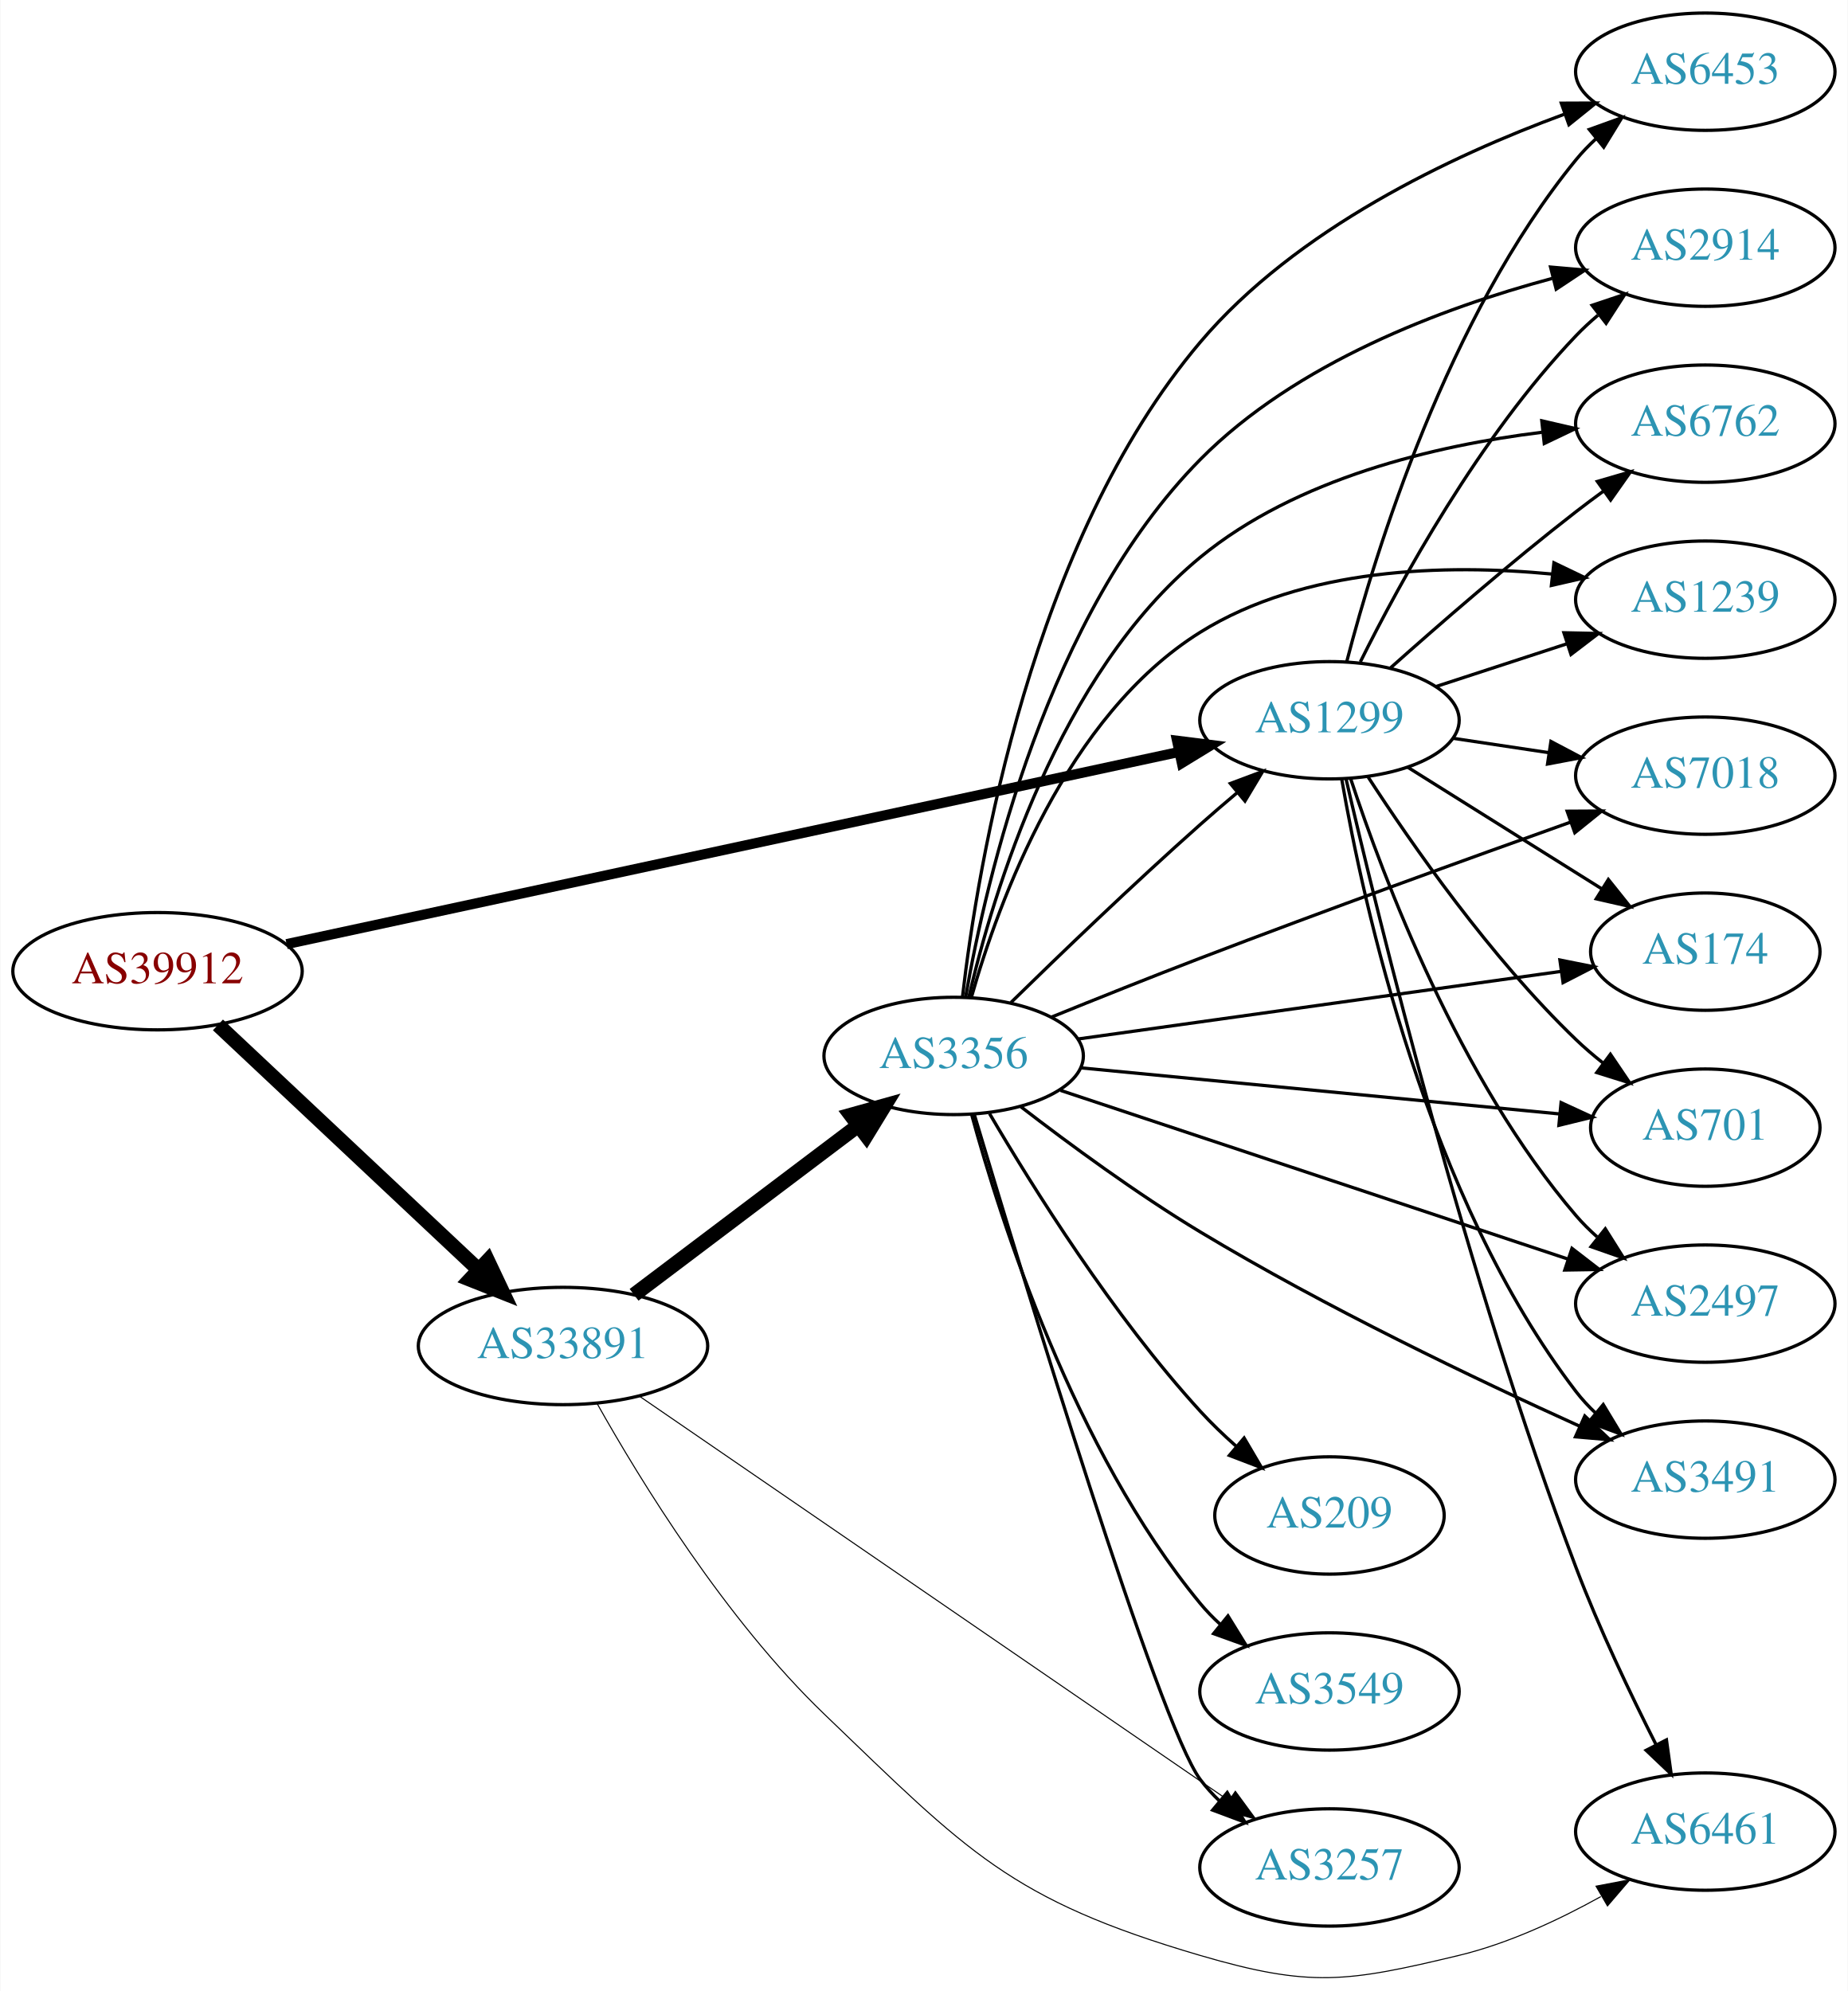
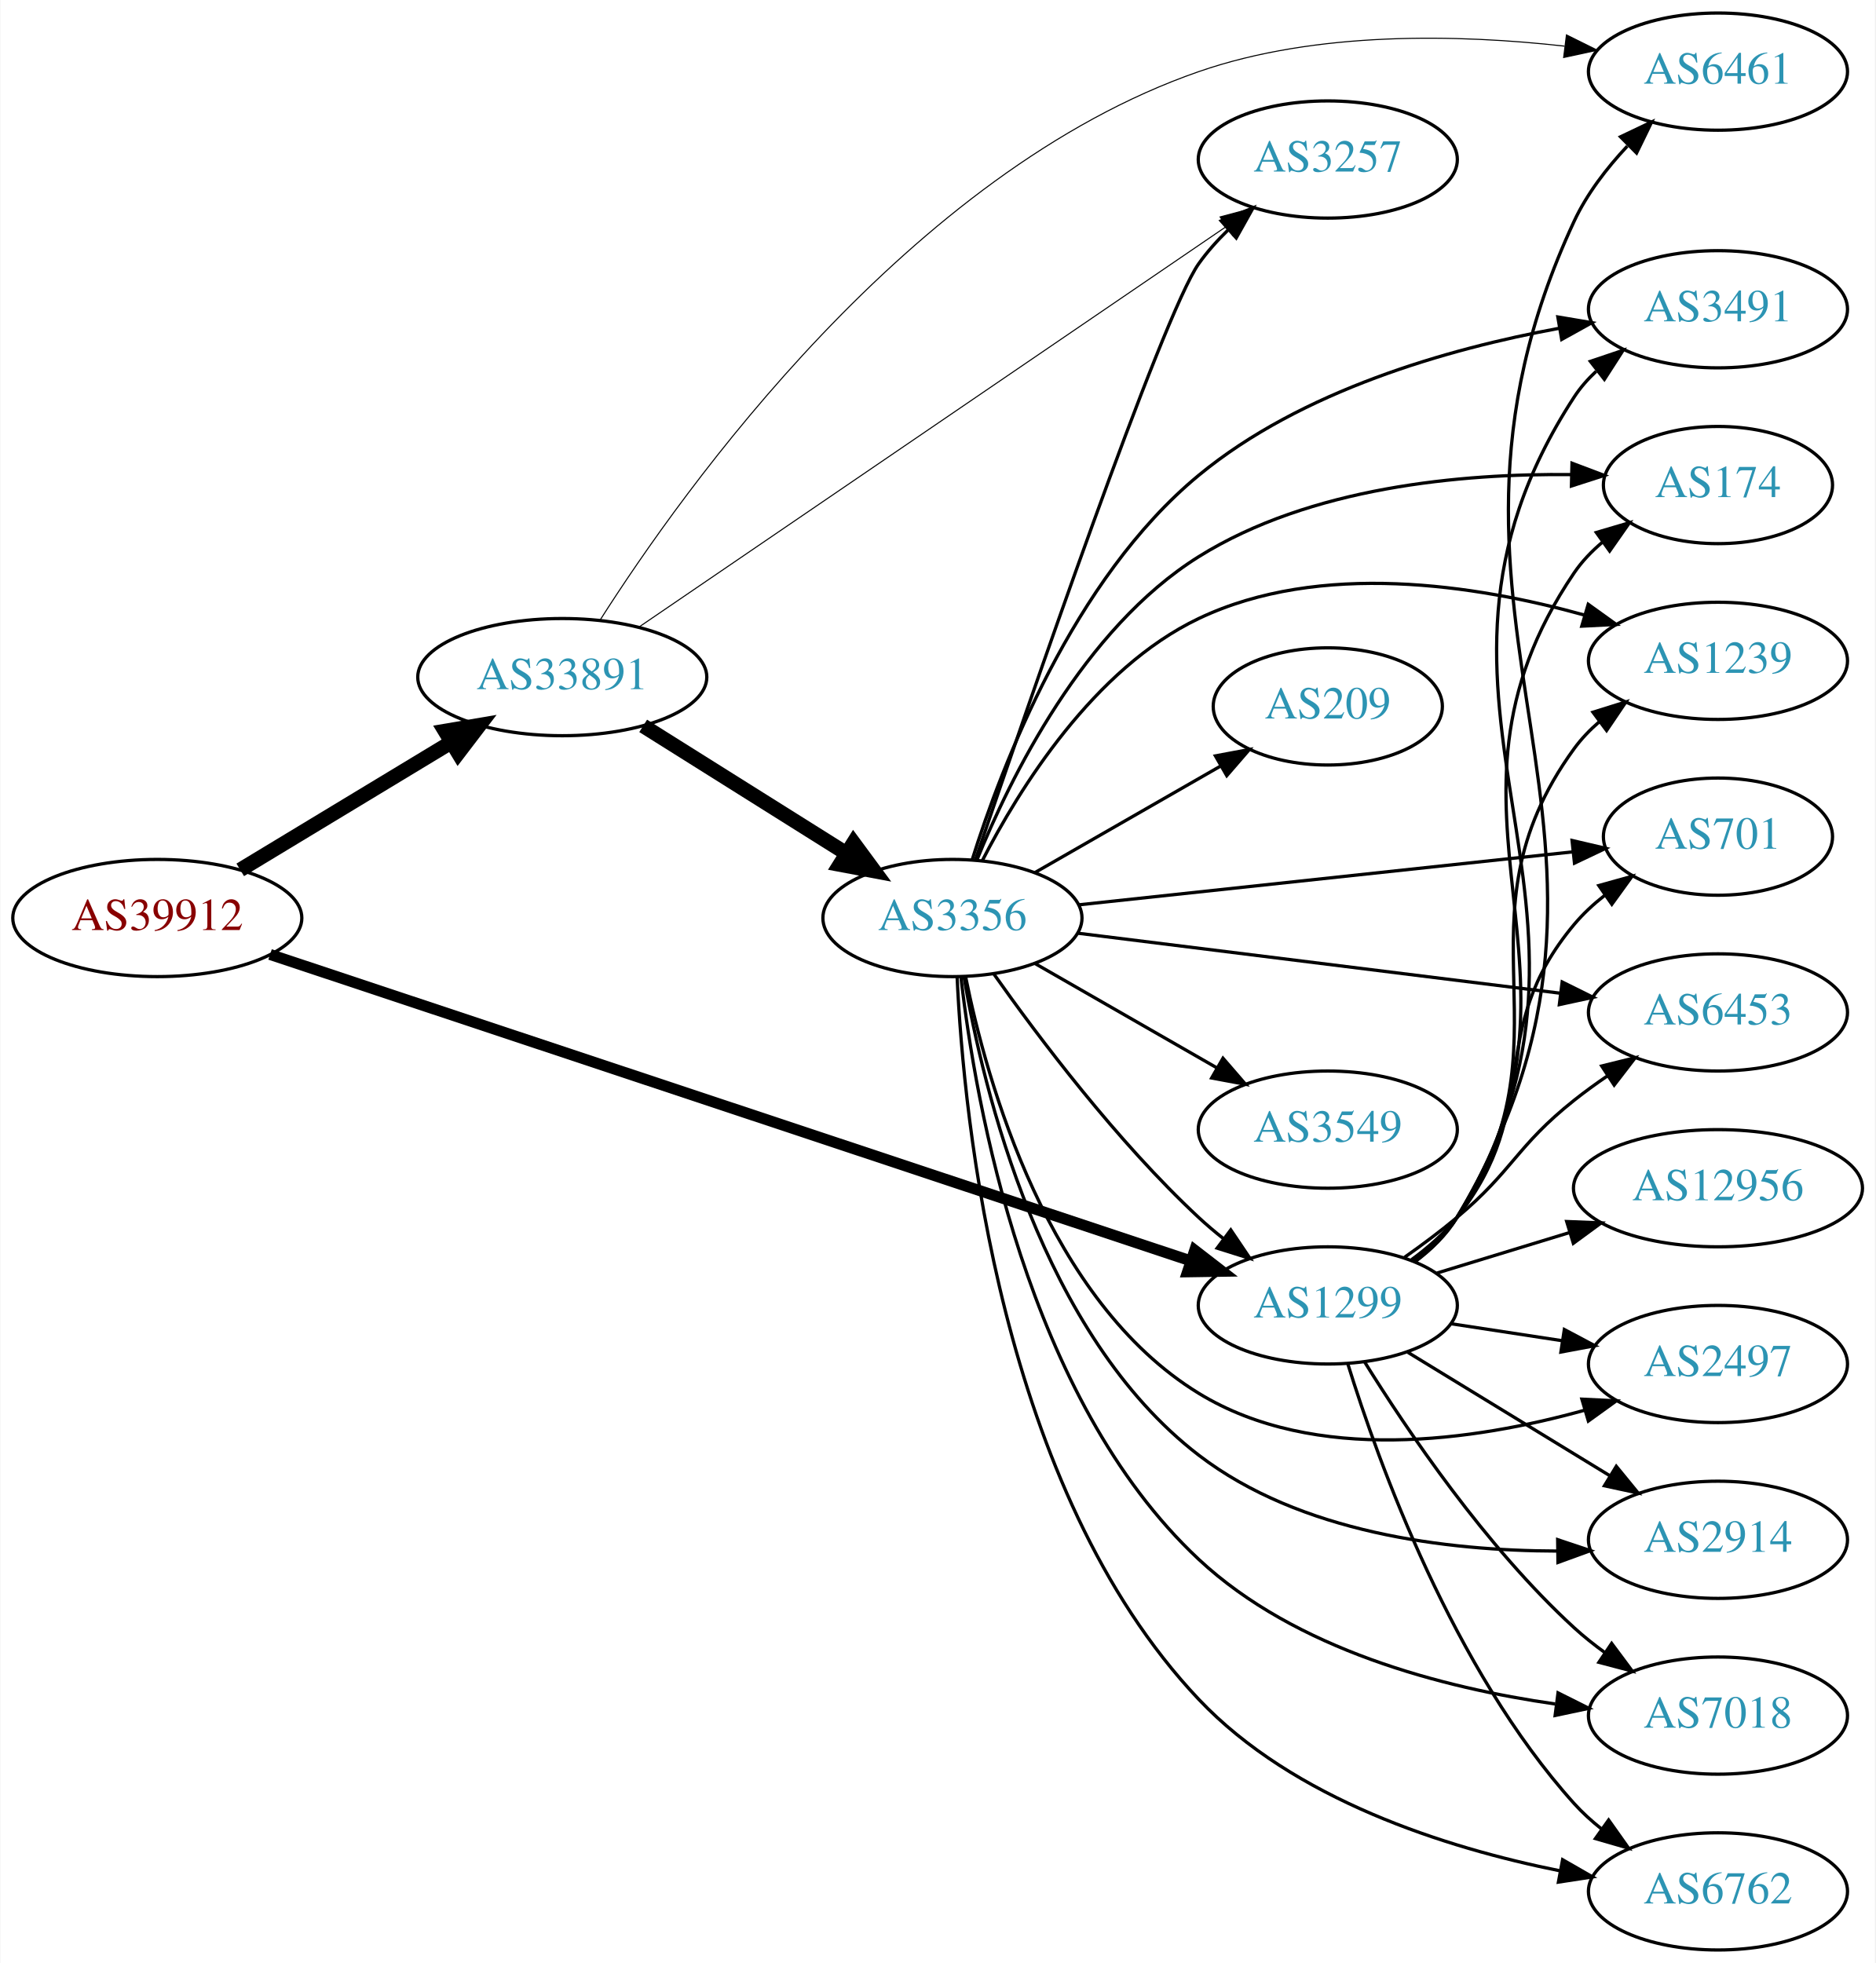
- <svg xmlns="http://www.w3.org/2000/svg" xmlns:xlink="http://www.w3.org/1999/xlink" width="567pt" height="611pt" viewBox="0.00 0.00 566.66 610.91">
-   <g id="graph0" class="graph" transform="scale(1 1) rotate(0) translate(4 606.908)">
-     <polygon fill="white" stroke="none" points="-4,4 -4,-606.908 562.663,-606.908 562.663,4 -4,4" />
+ <svg xmlns="http://www.w3.org/2000/svg" xmlns:xlink="http://www.w3.org/1999/xlink" width="576pt" height="603pt" viewBox="0.00 0.00 575.76 603.00">
+   <g id="graph0" class="graph" transform="scale(1 1) rotate(0) translate(4 599)">
+     <polygon fill="white" stroke="none" points="-4,4 -4,-599 571.762,-599 571.762,4 -4,4" />
    <g id="node1" class="node">
      <g id="a_node1">
        <a xlink:href="/asn/39912" xlink:title="AS39912 ~ oja.at GmbH [AT]">
-           <ellipse fill="#ffffff" stroke="black" cx="44.196" cy="-308.908" rx="44.393" ry="18" />
-           <text text-anchor="middle" x="44.196" y="-305.208" font-family="Times,serif" font-size="14.00" fill="#880000">AS39912</text>
+           <ellipse fill="#ffffff" stroke="black" cx="44.196" cy="-317" rx="44.393" ry="18" />
+           <text text-anchor="middle" x="44.196" y="-313.3" font-family="Times,serif" font-size="14.00" fill="#880000">AS39912</text>
        </a>
      </g>
    </g>
    <g id="node2" class="node">
      <g id="a_node2">
        <a xlink:href="/asn/1299" xlink:title="AS1299 ~ Telia Carrier [EU]">
-           <ellipse fill="#ffffff" stroke="black" cx="403.724" cy="-385.908" rx="39.794" ry="18" />
-           <text text-anchor="middle" x="403.724" y="-382.208" font-family="Times,serif" font-size="14.00" fill="#2c94b3">AS1299</text>
+           <ellipse fill="#ffffff" stroke="black" cx="403.724" cy="-198" rx="39.794" ry="18" />
+           <text text-anchor="middle" x="403.724" y="-194.3" font-family="Times,serif" font-size="14.00" fill="#2c94b3">AS1299</text>
        </a>
      </g>
    </g>
    <g id="edge1" class="edge">
-       <path fill="none" stroke="black" stroke-width="3.094" d="M83.797,-317.222C150.4,-331.566 286.566,-360.892 357.497,-376.168" />
-       <polygon fill="black" stroke="black" stroke-width="3.094" points="356.96,-379.633 367.472,-378.316 358.434,-372.789 356.96,-379.633" />
+       <path fill="none" stroke="black" stroke-width="3.375" d="M78.831,-305.805C144.659,-283.895 290.295,-235.421 361.672,-211.664" />
+       <polygon fill="black" stroke="black" stroke-width="3.375" points="362.852,-214.96 371.235,-208.481 360.641,-208.318 362.852,-214.96" />
    </g>
    <g id="node3" class="node">
      <g id="a_node3">
        <a xlink:href="/asn/33891" xlink:title="AS33891 ~ CORE-BACKBONE GMBH GLOBAL NETWORK [DE]">
-           <ellipse fill="#ffffff" stroke="black" cx="168.588" cy="-193.908" rx="44.393" ry="18" />
-           <text text-anchor="middle" x="168.588" y="-190.208" font-family="Times,serif" font-size="14.00" fill="#2c94b3">AS33891</text>
+           <ellipse fill="#ffffff" stroke="black" cx="168.588" cy="-391" rx="44.393" ry="18" />
+           <text text-anchor="middle" x="168.588" y="-387.3" font-family="Times,serif" font-size="14.00" fill="#2c94b3">AS33891</text>
        </a>
      </g>
    </g>
    <g id="edge2" class="edge">
-       <path fill="none" stroke="black" stroke-width="4.5" d="M62.732,-292.432C83.636,-272.791 118.721,-239.824 142.494,-217.488" />
-       <polygon fill="black" stroke="black" stroke-width="4.5" points="145.493,-220.072 150.085,-210.355 140.101,-214.333 145.493,-220.072" />
+       <path fill="none" stroke="black" stroke-width="4.5" d="M69.67,-331.797C88.265,-343.04 114.038,-358.623 134.475,-370.979" />
+       <polygon fill="black" stroke="black" stroke-width="4.5" points="132.562,-374.424 143.157,-376.228 136.637,-367.685 132.562,-374.424" />
    </g>
    <g id="node4" class="node">
      <g id="a_node4">
-         <a xlink:href="/asn/6453" xlink:title="AS6453 ~ TATA COMMUNICATIONS (AMERICA) INC [US]">
-           <ellipse fill="#ffffff" stroke="black" cx="519.017" cy="-584.908" rx="39.794" ry="18" />
-           <text text-anchor="middle" x="519.017" y="-581.208" font-family="Times,serif" font-size="14.00" fill="#2c94b3">AS6453</text>
+         <a xlink:href="/asn/174" xlink:title="AS174 ~ Cogent Communications [US]">
+           <ellipse fill="#ffffff" stroke="black" cx="523.566" cy="-450" rx="35.194" ry="18" />
+           <text text-anchor="middle" x="523.566" y="-446.3" font-family="Times,serif" font-size="14.00" fill="#2c94b3">AS174</text>
        </a>
      </g>
    </g>
    <g id="edge3" class="edge">
-       <path fill="none" stroke="black" d="M409.039,-403.97C417.721,-437.34 439.921,-509.642 479.37,-557.908 481.215,-560.166 483.296,-562.318 485.509,-564.351" />
-       <polygon fill="black" stroke="black" points="483.44,-567.179 493.405,-570.778 487.859,-561.75 483.44,-567.179" />
+       <path fill="none" stroke="black" d="M430.193,-211.509C435.241,-215.258 440.011,-219.764 443.37,-225 491.668,-300.282 429.162,-348.979 479.37,-423 481.772,-426.541 484.808,-429.707 488.154,-432.515" />
+       <polygon fill="black" stroke="black" points="486.205,-435.425 496.368,-438.421 490.292,-429.741 486.205,-435.425" />
    </g>
    <g id="node5" class="node">
      <g id="a_node5">
-         <a xlink:href="/asn/2914" xlink:title="AS2914 ~ NTT America, Inc. [US]">
-           <ellipse fill="#ffffff" stroke="black" cx="519.017" cy="-530.908" rx="39.794" ry="18" />
-           <text text-anchor="middle" x="519.017" y="-527.208" font-family="Times,serif" font-size="14.00" fill="#2c94b3">AS2914</text>
+         <a xlink:href="/asn/1239" xlink:title="AS1239 ~ Sprint [US]">
+           <ellipse fill="#ffffff" stroke="black" cx="523.566" cy="-396" rx="39.794" ry="18" />
+           <text text-anchor="middle" x="523.566" y="-392.3" font-family="Times,serif" font-size="14.00" fill="#2c94b3">AS1239</text>
        </a>
      </g>
    </g>
    <g id="edge4" class="edge">
-       <path fill="none" stroke="black" d="M413.195,-403.821C425.394,-428.351 449.733,-472.883 479.37,-503.908 481.437,-506.072 483.702,-508.169 486.066,-510.173" />
-       <polygon fill="black" stroke="black" points="484.297,-513.23 494.343,-516.596 488.589,-507.7 484.297,-513.23" />
+       <path fill="none" stroke="black" d="M429.942,-211.675C435.003,-215.416 439.843,-219.877 443.37,-225 480.782,-279.336 440.581,-315.639 479.37,-369 481.58,-372.04 484.247,-374.815 487.158,-377.329" />
+       <polygon fill="black" stroke="black" points="485.175,-380.216 495.288,-383.377 489.353,-374.6 485.175,-380.216" />
    </g>
    <g id="node6" class="node">
      <g id="a_node6">
-         <a xlink:href="/asn/6762" xlink:title="AS6762 ~ TELECOM ITALIA SPARKLE S.p.A. [IT]">
-           <ellipse fill="#ffffff" stroke="black" cx="519.017" cy="-476.908" rx="39.794" ry="18" />
-           <text text-anchor="middle" x="519.017" y="-473.208" font-family="Times,serif" font-size="14.00" fill="#2c94b3">AS6762</text>
+         <a xlink:href="/asn/701" xlink:title="AS701 ~ UUNET [US]">
+           <ellipse fill="#ffffff" stroke="black" cx="523.566" cy="-342" rx="35.194" ry="18" />
+           <text text-anchor="middle" x="523.566" y="-338.3" font-family="Times,serif" font-size="14.00" fill="#2c94b3">AS701</text>
        </a>
      </g>
    </g>
    <g id="edge5" class="edge">
-       <path fill="none" stroke="black" d="M422.408,-401.939C437.277,-415.204 459.266,-434.328 479.37,-449.908 482.106,-452.028 484.992,-454.184 487.904,-456.307" />
-       <polygon fill="black" stroke="black" points="485.905,-459.18 496.078,-462.142 489.972,-453.483 485.905,-459.18" />
+       <path fill="none" stroke="black" d="M429.44,-212.047C434.527,-215.768 439.504,-220.127 443.37,-225 470.148,-258.748 451.738,-281.948 479.37,-315 482.114,-318.282 485.364,-321.288 488.83,-324.005" />
+       <polygon fill="black" stroke="black" points="486.966,-326.972 497.173,-329.813 490.966,-321.227 486.966,-326.972" />
    </g>
    <g id="node7" class="node">
      <g id="a_node7">
-         <a xlink:href="/asn/1239" xlink:title="AS1239 ~ Sprint [US]">
-           <ellipse fill="#ffffff" stroke="black" cx="519.017" cy="-422.908" rx="39.794" ry="18" />
-           <text text-anchor="middle" x="519.017" y="-419.208" font-family="Times,serif" font-size="14.00" fill="#2c94b3">AS1239</text>
+         <a xlink:href="/asn/2497" xlink:title="AS2497 ~ Internet Initiative Japan Inc. [JP]">
+           <ellipse fill="#ffffff" stroke="black" cx="523.566" cy="-180" rx="39.794" ry="18" />
+           <text text-anchor="middle" x="523.566" y="-176.3" font-family="Times,serif" font-size="14.00" fill="#2c94b3">AS2497</text>
        </a>
      </g>
    </g>
    <g id="edge6" class="edge">
-       <path fill="none" stroke="black" d="M436.282,-396.215C448.7,-400.27 463.133,-404.984 476.384,-409.312" />
-       <polygon fill="black" stroke="black" points="475.642,-412.751 486.235,-412.529 477.815,-406.097 475.642,-412.751" />
+       <path fill="none" stroke="black" d="M441.687,-192.354C452.436,-190.712 464.323,-188.896 475.6,-187.174" />
+       <polygon fill="black" stroke="black" points="476.378,-190.596 485.735,-185.626 475.321,-183.676 476.378,-190.596" />
    </g>
    <g id="node8" class="node">
      <g id="a_node8">
-         <a xlink:href="/asn/7018" xlink:title="AS7018 ~ AT&amp;T Services, Inc. [US]">
-           <ellipse fill="#ffffff" stroke="black" cx="519.017" cy="-368.908" rx="39.794" ry="18" />
-           <text text-anchor="middle" x="519.017" y="-365.208" font-family="Times,serif" font-size="14.00" fill="#2c94b3">AS7018</text>
+         <a xlink:href="/asn/2914" xlink:title="AS2914 ~ NTT America, Inc. [US]">
+           <ellipse fill="#ffffff" stroke="black" cx="523.566" cy="-126" rx="39.794" ry="18" />
+           <text text-anchor="middle" x="523.566" y="-122.3" font-family="Times,serif" font-size="14.00" fill="#2c94b3">AS2914</text>
        </a>
      </g>
    </g>
    <g id="edge7" class="edge">
-       <path fill="none" stroke="black" d="M441.507,-380.389C450.906,-378.979 461.14,-377.443 470.976,-375.967" />
-       <polygon fill="black" stroke="black" points="471.661,-379.404 481.031,-374.458 470.622,-372.481 471.661,-379.404" />
+       <path fill="none" stroke="black" d="M428.288,-183.603C446.111,-172.713 470.784,-157.638 490.419,-145.642" />
+       <polygon fill="black" stroke="black" points="492.335,-148.573 499.043,-140.372 488.685,-142.599 492.335,-148.573" />
    </g>
    <g id="node9" class="node">
      <g id="a_node9">
-         <a xlink:href="/asn/174" xlink:title="AS174 ~ Cogent Communications [US]">
-           <ellipse fill="#ffffff" stroke="black" cx="519.017" cy="-314.908" rx="35.194" ry="18" />
-           <text text-anchor="middle" x="519.017" y="-311.208" font-family="Times,serif" font-size="14.00" fill="#2c94b3">AS174</text>
+         <a xlink:href="/asn/7018" xlink:title="AS7018 ~ AT&amp;T Services, Inc. [US]">
+           <ellipse fill="#ffffff" stroke="black" cx="523.566" cy="-72" rx="39.794" ry="18" />
+           <text text-anchor="middle" x="523.566" y="-68.3" font-family="Times,serif" font-size="14.00" fill="#2c94b3">AS7018</text>
        </a>
      </g>
    </g>
    <g id="edge8" class="edge">
-       <path fill="none" stroke="black" d="M427.65,-371.541C444.842,-360.767 468.549,-345.91 487.367,-334.116" />
-       <polygon fill="black" stroke="black" points="489.28,-337.048 495.895,-328.772 485.563,-331.116 489.28,-337.048" />
+       <path fill="none" stroke="black" d="M414.971,-180.729C428.041,-159.684 452.23,-123.866 479.37,-99 482.294,-96.321 485.52,-93.752 488.851,-91.337" />
+       <polygon fill="black" stroke="black" points="490.908,-94.171 497.237,-85.674 486.991,-88.369 490.908,-94.171" />
    </g>
    <g id="node10" class="node">
      <g id="a_node10">
-         <a xlink:href="/asn/701" xlink:title="AS701 ~ UUNET [US]">
-           <ellipse fill="#ffffff" stroke="black" cx="519.017" cy="-260.908" rx="35.194" ry="18" />
-           <text text-anchor="middle" x="519.017" y="-257.208" font-family="Times,serif" font-size="14.00" fill="#2c94b3">AS701</text>
+         <a xlink:href="/asn/6762" xlink:title="AS6762 ~ TELECOM ITALIA SPARKLE S.p.A. [IT]">
+           <ellipse fill="#ffffff" stroke="black" cx="523.566" cy="-18" rx="39.794" ry="18" />
+           <text text-anchor="middle" x="523.566" y="-14.3" font-family="Times,serif" font-size="14.00" fill="#2c94b3">AS6762</text>
        </a>
      </g>
    </g>
    <g id="edge9" class="edge">
-       <path fill="none" stroke="black" d="M415.455,-368.683C428.828,-348.039 453.138,-313.084 479.37,-287.908 481.928,-285.454 484.726,-283.057 487.611,-280.768" />
-       <polygon fill="black" stroke="black" points="489.905,-283.425 495.84,-274.648 485.727,-277.808 489.905,-283.425" />
+       <path fill="none" stroke="black" d="M409.856,-180.09C419.361,-149.45 442.191,-86.292 479.37,-45 481.885,-42.207 484.756,-39.597 487.794,-37.186" />
+       <polygon fill="black" stroke="black" points="489.978,-39.928 496.102,-31.282 485.923,-34.222 489.978,-39.928" />
    </g>
    <g id="node11" class="node">
      <g id="a_node11">
-         <a xlink:href="/asn/2497" xlink:title="AS2497 ~ Internet Initiative Japan Inc. [JP]">
-           <ellipse fill="#ffffff" stroke="black" cx="519.017" cy="-206.908" rx="39.794" ry="18" />
-           <text text-anchor="middle" x="519.017" y="-203.208" font-family="Times,serif" font-size="14.00" fill="#2c94b3">AS2497</text>
+         <a xlink:href="/asn/6461" xlink:title="AS6461 ~ Zayo Bandwidth [US]">
+           <ellipse fill="#ffffff" stroke="black" cx="523.566" cy="-577" rx="39.794" ry="18" />
+           <text text-anchor="middle" x="523.566" y="-573.3" font-family="Times,serif" font-size="14.00" fill="#2c94b3">AS6461</text>
        </a>
      </g>
    </g>
    <g id="edge10" class="edge">
-       <path fill="none" stroke="black" d="M410.27,-367.83C420.251,-337.512 443.587,-275.646 479.37,-233.908 481.318,-231.637 483.498,-229.463 485.803,-227.406" />
-       <polygon fill="black" stroke="black" points="488.34,-229.859 493.974,-220.887 483.974,-224.388 488.34,-229.859" />
+       <path fill="none" stroke="black" d="M430.439,-211.356C435.474,-215.113 440.177,-219.662 443.37,-225 513.663,-342.52 421.596,-406.846 479.37,-531 483.29,-539.424 489.354,-547.315 495.711,-554.102" />
+       <polygon fill="black" stroke="black" points="493.632,-556.97 503.197,-561.528 498.562,-552 493.632,-556.97" />
    </g>
    <g id="node12" class="node">
      <g id="a_node12">
-         <a xlink:href="/asn/3491" xlink:title="AS3491 ~ PCCW Global, Inc. [US]">
-           <ellipse fill="#ffffff" stroke="black" cx="519.017" cy="-152.908" rx="39.794" ry="18" />
-           <text text-anchor="middle" x="519.017" y="-149.208" font-family="Times,serif" font-size="14.00" fill="#2c94b3">AS3491</text>
+         <a xlink:href="/asn/12956" xlink:title="AS12956 ~ TELXIUS [ES]">
+           <ellipse fill="#ffffff" stroke="black" cx="523.566" cy="-234" rx="44.393" ry="18" />
+           <text text-anchor="middle" x="523.566" y="-230.3" font-family="Times,serif" font-size="14.00" fill="#2c94b3">AS12956</text>
        </a>
      </g>
    </g>
    <g id="edge11" class="edge">
-       <path fill="none" stroke="black" d="M407.473,-367.892C414.044,-329.762 433.646,-239.52 479.37,-179.908 481.145,-177.595 483.174,-175.402 485.352,-173.342" />
-       <polygon fill="black" stroke="black" points="487.709,-175.935 493.181,-166.862 483.246,-170.542 487.709,-175.935" />
+       <path fill="none" stroke="black" d="M437.237,-207.932C449.845,-211.784 464.488,-216.258 478.047,-220.4" />
+       <polygon fill="black" stroke="black" points="477.098,-223.769 487.684,-223.344 479.143,-217.075 477.098,-223.769" />
    </g>
    <g id="node13" class="node">
      <g id="a_node13">
-         <a xlink:href="/asn/6461" xlink:title="AS6461 ~ Zayo Bandwidth [US]">
-           <ellipse fill="#ffffff" stroke="black" cx="519.017" cy="-44.908" rx="39.794" ry="18" />
-           <text text-anchor="middle" x="519.017" y="-41.209" font-family="Times,serif" font-size="14.00" fill="#2c94b3">AS6461</text>
+         <a xlink:href="/asn/3491" xlink:title="AS3491 ~ PCCW Global, Inc. [US]">
+           <ellipse fill="#ffffff" stroke="black" cx="523.566" cy="-504" rx="39.794" ry="18" />
+           <text text-anchor="middle" x="523.566" y="-500.3" font-family="Times,serif" font-size="14.00" fill="#2c94b3">AS3491</text>
        </a>
      </g>
    </g>
    <g id="edge12" class="edge">
-       <path fill="none" stroke="black" d="M408.798,-367.924C418.707,-325.211 445.741,-214.612 479.37,-125.908 486.414,-107.328 496.031,-87.158 503.909,-71.594" />
-       <polygon fill="black" stroke="black" points="507.097,-73.047 508.551,-62.553 500.87,-69.85 507.097,-73.047" />
-     </g>
-     <g id="edge15" class="edge">
-       <path fill="none" stroke="black" stroke-width="0.321" d="M179.046,-176.255C192.343,-152.57 218.37,-110.11 248.784,-80.909 292.705,-38.739 305.651,-24.046 364.077,-6.908 397.894,3.01 409.101,1.312 443.37,-6.908 458.504,-10.539 474.031,-17.775 486.976,-24.968" />
-       <polygon fill="black" stroke="black" stroke-width="0.321" points="485.498,-28.157 495.904,-30.146 489.01,-22.101 485.498,-28.157" />
+       <path fill="none" stroke="black" d="M430.341,-211.416C435.381,-215.17 440.111,-219.702 443.37,-225 502.644,-321.367 417.65,-382.181 479.37,-477 481.252,-479.891 483.563,-482.527 486.128,-484.92" />
+       <polygon fill="black" stroke="black" points="484.376,-487.991 494.415,-491.377 488.678,-482.47 484.376,-487.991" />
    </g>
    <g id="node14" class="node">
      <g id="a_node14">
-         <a xlink:href="/asn/3257" xlink:title="AS3257 ~ GTT [DE]">
-           <ellipse fill="#ffffff" stroke="black" cx="403.724" cy="-33.908" rx="39.794" ry="18" />
-           <text text-anchor="middle" x="403.724" y="-30.209" font-family="Times,serif" font-size="14.00" fill="#2c94b3">AS3257</text>
+         <a xlink:href="/asn/6453" xlink:title="AS6453 ~ TATA COMMUNICATIONS (AMERICA) INC [US]">
+           <ellipse fill="#ffffff" stroke="black" cx="523.566" cy="-288" rx="39.794" ry="18" />
+           <text text-anchor="middle" x="523.566" y="-284.3" font-family="Times,serif" font-size="14.00" fill="#2c94b3">AS6453</text>
        </a>
      </g>
    </g>
    <g id="edge13" class="edge">
-       <path fill="none" stroke="black" stroke-width="0.321" d="M191.942,-178.567C234.108,-149.629 325.396,-86.978 372.798,-54.447" />
-       <polygon fill="black" stroke="black" stroke-width="0.321" points="374.851,-57.282 381.116,-48.738 370.89,-51.511 374.851,-57.282" />
+       <path fill="none" stroke="black" d="M427.291,-212.774C432.696,-216.58 438.352,-220.794 443.37,-225 460.711,-239.536 461.663,-246.913 479.37,-261 482.64,-263.602 486.175,-266.162 489.765,-268.609" />
+       <polygon fill="black" stroke="black" points="487.856,-271.543 498.143,-274.077 491.681,-265.681 487.856,-271.543" />
+     </g>
+     <g id="edge16" class="edge">
+       <path fill="none" stroke="black" stroke-width="0.321" d="M180.187,-408.503C205.715,-448.621 275.14,-546.13 364.077,-577 400.316,-589.579 444.088,-588.457 476.44,-584.827" />
+       <polygon fill="black" stroke="black" stroke-width="0.321" points="477.027,-588.281 486.519,-583.574 476.164,-581.334 477.027,-588.281" />
    </g>
    <g id="node15" class="node">
      <g id="a_node15">
        <a xlink:href="/asn/3356" xlink:title="AS3356 ~ Level 3 Parent, LLC [US]">
-           <ellipse fill="#ffffff" stroke="black" cx="288.431" cy="-282.908" rx="39.794" ry="18" />
-           <text text-anchor="middle" x="288.431" y="-279.208" font-family="Times,serif" font-size="14.00" fill="#2c94b3">AS3356</text>
+           <ellipse fill="#ffffff" stroke="black" cx="288.431" cy="-317" rx="39.794" ry="18" />
+           <text text-anchor="middle" x="288.431" y="-313.3" font-family="Times,serif" font-size="14.00" fill="#2c94b3">AS3356</text>
        </a>
      </g>
    </g>
    <g id="edge14" class="edge">
-       <path fill="none" stroke="black" stroke-width="4.5" d="M190.385,-209.615C209.518,-224.065 238.049,-245.613 259.229,-261.609" />
-       <polygon fill="black" stroke="black" stroke-width="4.5" points="256.883,-264.772 267.236,-267.656 261.629,-258.487 256.883,-264.772" />
-     </g>
-     <g id="edge21" class="edge">
-       <path fill="none" stroke="black" d="M306.02,-299.318C320.946,-313.929 343.613,-335.742 364.077,-353.908 367.713,-357.136 371.601,-360.477 375.457,-363.729" />
-       <polygon fill="black" stroke="black" points="373.316,-366.501 383.239,-370.214 377.797,-361.123 373.316,-366.501" />
-     </g>
-     <g id="edge27" class="edge">
-       <path fill="none" stroke="black" d="M291.133,-300.959C295.809,-341.414 312.175,-440.587 364.077,-501.908 393.446,-536.607 441.117,-559.109 475.636,-571.812" />
-       <polygon fill="black" stroke="black" points="474.849,-575.246 485.444,-575.289 477.189,-568.649 474.849,-575.246" />
-     </g>
-     <g id="edge20" class="edge">
-       <path fill="none" stroke="black" d="M292.116,-301.02C298.358,-337.045 317.056,-418.308 364.077,-465.908 393.362,-495.554 438.248,-512.395 472.008,-521.468" />
-       <polygon fill="black" stroke="black" points="471.544,-524.962 482.099,-524.04 473.273,-518.178 471.544,-524.962" />
-     </g>
-     <g id="edge25" class="edge">
-       <path fill="none" stroke="black" d="M293.052,-300.805C300.496,-332.877 320.604,-400.131 364.077,-435.908 393.56,-460.172 436.014,-470.19 468.874,-474.27" />
-       <polygon fill="black" stroke="black" points="468.856,-477.789 479.178,-475.397 469.617,-470.83 468.856,-477.789" />
-     </g>
-     <g id="edge22" class="edge">
-       <path fill="none" stroke="black" d="M293.907,-301.01C302.204,-330.283 322.992,-387.309 364.077,-412.908 396.074,-432.845 439.427,-433.88 471.973,-430.773" />
-       <polygon fill="black" stroke="black" points="472.583,-434.226 482.132,-429.637 471.805,-427.27 472.583,-434.226" />
-     </g>
-     <g id="edge28" class="edge">
-       <path fill="none" stroke="black" d="M318.411,-294.816C332.201,-300.415 348.946,-307.117 364.077,-312.908 402.424,-327.584 446.48,-343.518 477.609,-354.623" />
-       <polygon fill="black" stroke="black" points="476.643,-357.994 487.238,-358.051 478.991,-351.4 476.643,-357.994" />
-     </g>
-     <g id="edge18" class="edge">
-       <path fill="none" stroke="black" d="M326.411,-288.085C366.917,-293.756 431.813,-302.841 474.678,-308.841" />
-       <polygon fill="black" stroke="black" points="474.417,-312.339 484.806,-310.259 475.387,-305.407 474.417,-312.339" />
-     </g>
-     <g id="edge23" class="edge">
-       <path fill="none" stroke="black" d="M327.434,-279.251C367.896,-275.357 431.835,-269.203 474.343,-265.112" />
-       <polygon fill="black" stroke="black" points="474.776,-268.586 484.395,-264.144 474.106,-261.619 474.776,-268.586" />
-     </g>
-     <g id="edge26" class="edge">
-       <path fill="none" stroke="black" d="M321.215,-272.341C361.816,-258.842 432.162,-235.453 476.832,-220.601" />
-       <polygon fill="black" stroke="black" points="478.118,-223.862 486.503,-217.386 475.909,-217.22 478.118,-223.862" />
-     </g>
-     <g id="edge24" class="edge">
-       <path fill="none" stroke="black" d="M309.083,-267.296C323.785,-255.965 344.625,-240.633 364.077,-228.908 402.364,-205.832 448.628,-183.708 480.38,-169.342" />
-       <polygon fill="black" stroke="black" points="482.053,-172.428 489.743,-165.14 479.187,-166.041 482.053,-172.428" />
-     </g>
-     <g id="edge19" class="edge">
-       <path fill="none" stroke="black" d="M294.768,-264.927C309.648,-215.121 351.344,-77.916 364.077,-60.908 365.825,-58.574 367.834,-56.367 369.999,-54.296" />
-       <polygon fill="black" stroke="black" points="372.359,-56.886 377.803,-47.797 367.879,-51.508 372.359,-56.886" />
+       <path fill="none" stroke="black" stroke-width="4.5" d="M193.435,-376.025C211.399,-364.745 236.2,-349.171 255.816,-336.853" />
+       <polygon fill="black" stroke="black" stroke-width="4.5" points="258.046,-340.102 264.421,-331.449 253.858,-333.433 258.046,-340.102" />
    </g>
    <g id="node16" class="node">
      <g id="a_node16">
-         <a xlink:href="/asn/209" xlink:title="AS209 ~ CenturyLink Communications, LLC [US]">
-           <ellipse fill="#ffffff" stroke="black" cx="403.724" cy="-141.908" rx="35.194" ry="18" />
-           <text text-anchor="middle" x="403.724" y="-138.208" font-family="Times,serif" font-size="14.00" fill="#2c94b3">AS209</text>
-         </a>
-       </g>
-     </g>
-     <g id="edge16" class="edge">
-       <path fill="none" stroke="black" d="M299.447,-265.206C312.642,-242.69 337.327,-203.214 364.077,-173.908 367.425,-170.241 371.197,-166.621 375.04,-163.208" />
-       <polygon fill="black" stroke="black" points="377.54,-165.677 382.912,-156.546 373.018,-160.334 377.54,-165.677" />
+         <a xlink:href="/asn/3257" xlink:title="AS3257 ~ GTT [DE]">
+           <ellipse fill="#ffffff" stroke="black" cx="403.724" cy="-550" rx="39.794" ry="18" />
+           <text text-anchor="middle" x="403.724" y="-546.3" font-family="Times,serif" font-size="14.00" fill="#2c94b3">AS3257</text>
+         </a>
+       </g>
+     </g>
+     <g id="edge15" class="edge">
+       <path fill="none" stroke="black" stroke-width="0.321" d="M192.367,-406.535C234.649,-435.372 325.261,-497.17 372.568,-529.434" />
+       <polygon fill="black" stroke="black" stroke-width="0.321" points="370.642,-532.357 380.876,-535.1 374.587,-526.574 370.642,-532.357" />
+     </g>
+     <g id="edge23" class="edge">
+       <path fill="none" stroke="black" d="M301.107,-299.858C314.828,-280.422 338.932,-248.401 364.077,-225 366.474,-222.77 369.065,-220.577 371.732,-218.465" />
+       <polygon fill="black" stroke="black" points="373.919,-221.2 379.837,-212.413 369.73,-215.591 373.919,-221.2" />
+     </g>
+     <g id="edge29" class="edge">
+       <path fill="none" stroke="black" d="M295.887,-334.685C306.123,-359.974 328.624,-405.854 364.077,-428 398.347,-449.407 444.838,-453.59 478.6,-453.211" />
+       <polygon fill="black" stroke="black" points="478.732,-456.709 488.641,-452.961 478.557,-449.711 478.732,-456.709" />
+     </g>
+     <g id="edge24" class="edge">
+       <path fill="none" stroke="black" d="M297.556,-334.533C308.894,-356.638 331.767,-393.608 364.077,-409 401.347,-426.755 449.151,-419.333 482.467,-410.088" />
+       <polygon fill="black" stroke="black" points="483.711,-413.371 492.314,-407.187 481.733,-406.656 483.711,-413.371" />
+     </g>
+     <g id="edge27" class="edge">
+       <path fill="none" stroke="black" d="M327.147,-321.044C368.666,-325.497 435.309,-332.643 479.019,-337.33" />
+       <polygon fill="black" stroke="black" points="478.749,-340.821 489.065,-338.408 479.495,-333.861 478.749,-340.821" />
+     </g>
+     <g id="edge21" class="edge">
+       <path fill="none" stroke="black" d="M292.454,-299.031C298.972,-266.683 317.696,-199.378 364.077,-171 399.702,-149.203 448.687,-156.365 482.731,-165.84" />
+       <polygon fill="black" stroke="black" points="481.767,-169.204 492.349,-168.688 483.754,-162.492 481.767,-169.204" />
+     </g>
+     <g id="edge22" class="edge">
+       <path fill="none" stroke="black" d="M291.974,-298.918C297.858,-264.347 315.803,-189.025 364.077,-152 395.256,-128.087 440.135,-122.622 474.182,-122.541" />
+       <polygon fill="black" stroke="black" points="474.329,-126.044 484.374,-122.675 474.42,-119.044 474.329,-126.044" />
+     </g>
+     <g id="edge20" class="edge">
+       <path fill="none" stroke="black" d="M291.04,-298.858C295.444,-260.246 311.156,-169.433 364.077,-120 393.78,-92.255 439.011,-80.515 473.562,-75.565" />
+       <polygon fill="black" stroke="black" points="474.439,-78.981 483.912,-74.236 473.548,-72.038 474.439,-78.981" />
+     </g>
+     <g id="edge19" class="edge">
+       <path fill="none" stroke="black" d="M289.859,-298.995C291.87,-255.106 303.032,-141.487 364.077,-77 393.195,-46.241 439.824,-31.413 474.982,-24.328" />
+       <polygon fill="black" stroke="black" points="475.845,-27.728 485.031,-22.449 474.558,-20.847 475.845,-27.728" />
+     </g>
+     <g id="edge26" class="edge">
+       <path fill="none" stroke="black" d="M294.456,-334.791C303.544,-363.766 325.443,-421.109 364.077,-453 395.592,-479.014 440.634,-491.849 474.652,-498.128" />
+       <polygon fill="black" stroke="black" points="474.38,-501.633 484.828,-499.874 475.563,-494.734 474.38,-501.633" />
+     </g>
+     <g id="edge28" class="edge">
+       <path fill="none" stroke="black" d="M326.888,-312.341C367.165,-307.331 431.3,-299.353 475.086,-293.906" />
+       <polygon fill="black" stroke="black" points="475.711,-297.356 485.202,-292.648 474.846,-290.409 475.711,-297.356" />
+     </g>
+     <g id="edge25" class="edge">
+       <path fill="none" stroke="black" d="M295.476,-334.881C311.205,-381.156 352.952,-502.331 364.077,-518 366.701,-521.696 369.855,-525.211 373.215,-528.467" />
+       <polygon fill="black" stroke="black" points="370.963,-531.147 380.774,-535.148 375.599,-525.903 370.963,-531.147" />
    </g>
    <g id="node17" class="node">
      <g id="a_node17">
+         <a xlink:href="/asn/209" xlink:title="AS209 ~ CenturyLink Communications, LLC [US]">
+           <ellipse fill="#ffffff" stroke="black" cx="403.724" cy="-382" rx="35.194" ry="18" />
+           <text text-anchor="middle" x="403.724" y="-378.3" font-family="Times,serif" font-size="14.00" fill="#2c94b3">AS209</text>
+         </a>
+       </g>
+     </g>
+     <g id="edge17" class="edge">
+       <path fill="none" stroke="black" d="M313.735,-330.944C330.345,-340.474 352.534,-353.205 370.6,-363.57" />
+       <polygon fill="black" stroke="black" points="369.204,-366.804 379.62,-368.745 372.688,-360.732 369.204,-366.804" />
+     </g>
+     <g id="node18" class="node">
+       <g id="a_node18">
        <a xlink:href="/asn/3549" xlink:title="AS3549 ~ Level 3 Parent, LLC [US]">
-           <ellipse fill="#ffffff" stroke="black" cx="403.724" cy="-87.909" rx="39.794" ry="18" />
-           <text text-anchor="middle" x="403.724" y="-84.209" font-family="Times,serif" font-size="14.00" fill="#2c94b3">AS3549</text>
-         </a>
-       </g>
-     </g>
-     <g id="edge17" class="edge">
-       <path fill="none" stroke="black" d="M293.923,-265.013C302.831,-232.31 325.295,-161.941 364.077,-114.908 365.932,-112.659 368.019,-110.512 370.238,-108.484" />
-       <polygon fill="black" stroke="black" points="372.587,-111.086 378.143,-102.064 368.174,-105.652 372.587,-111.086" />
+           <ellipse fill="#ffffff" stroke="black" cx="403.724" cy="-252" rx="39.794" ry="18" />
+           <text text-anchor="middle" x="403.724" y="-248.3" font-family="Times,serif" font-size="14.00" fill="#2c94b3">AS3549</text>
+         </a>
+       </g>
+     </g>
+     <g id="edge18" class="edge">
+       <path fill="none" stroke="black" d="M313.735,-303.056C330.013,-293.717 351.649,-281.303 369.511,-271.055" />
+       <polygon fill="black" stroke="black" points="371.528,-273.933 378.46,-265.921 368.044,-267.862 371.528,-273.933" />
    </g>
  </g>
</svg>
